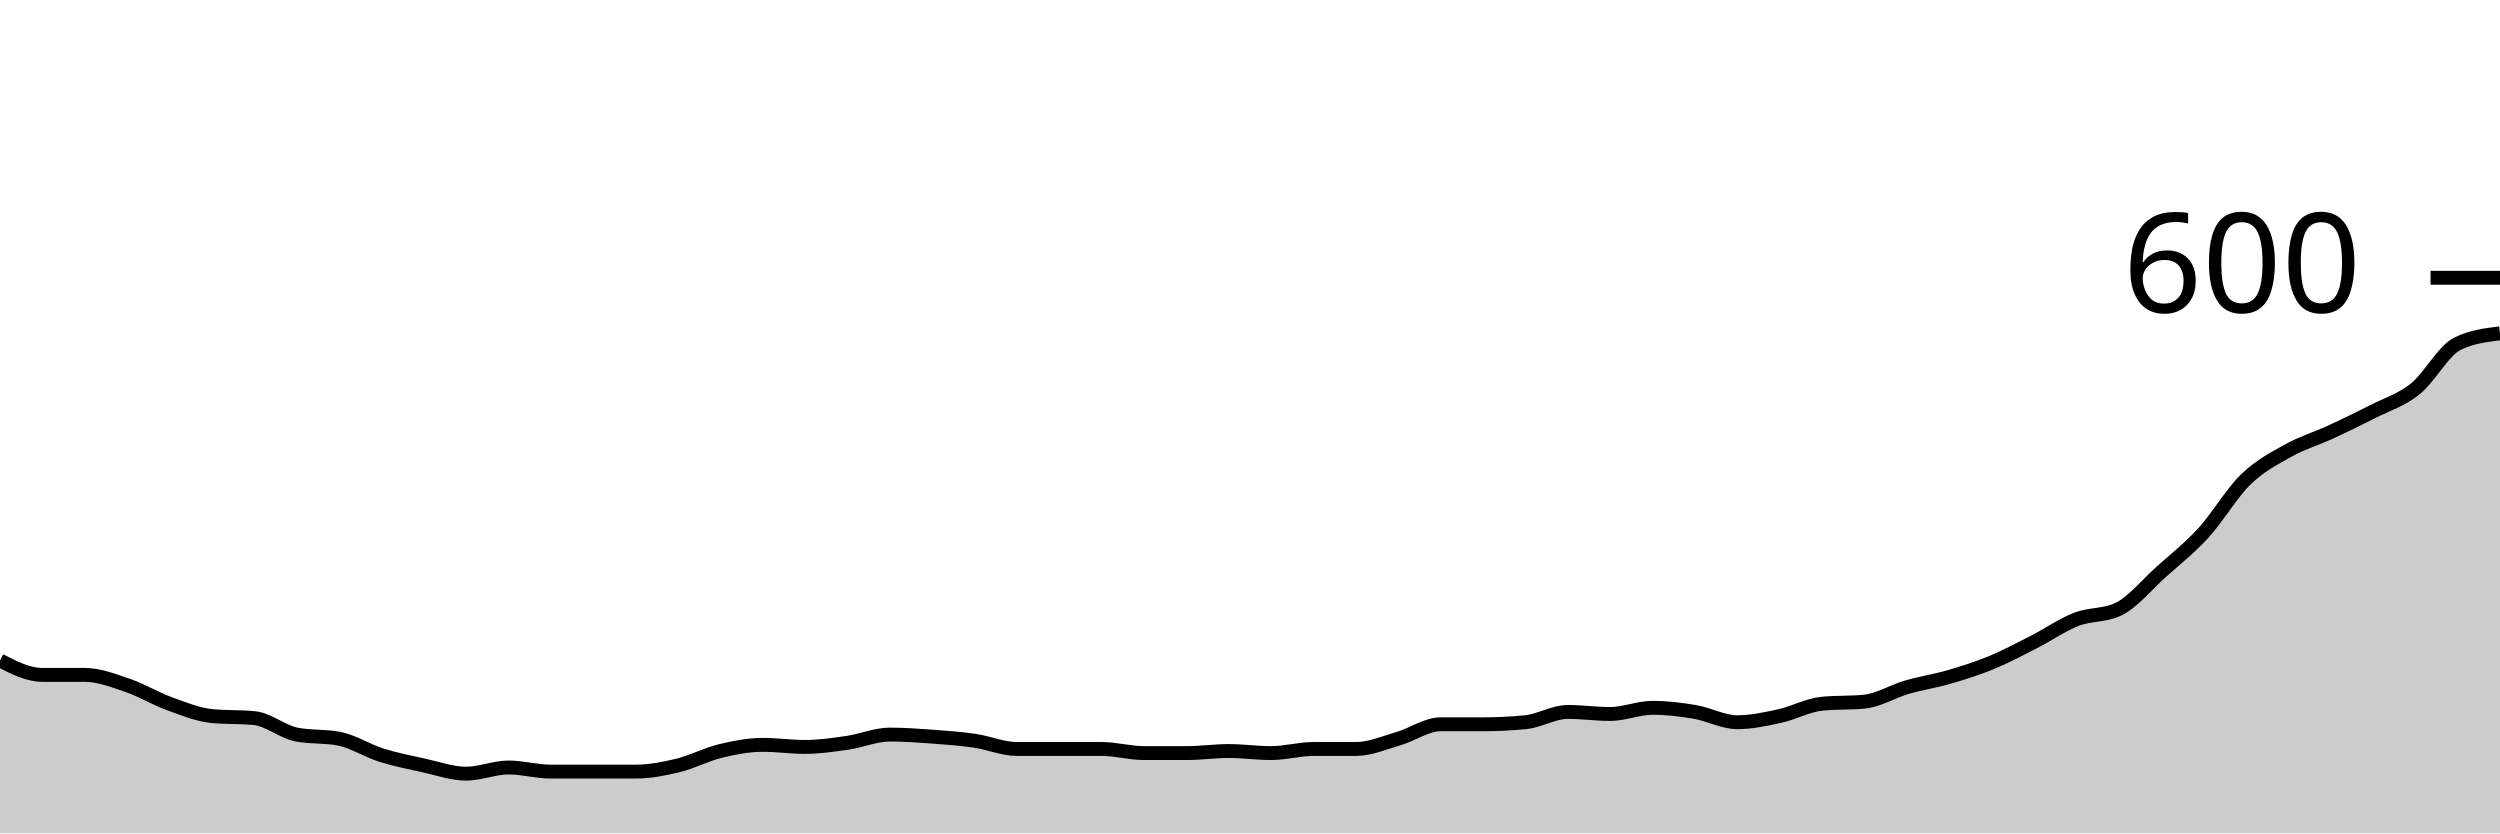
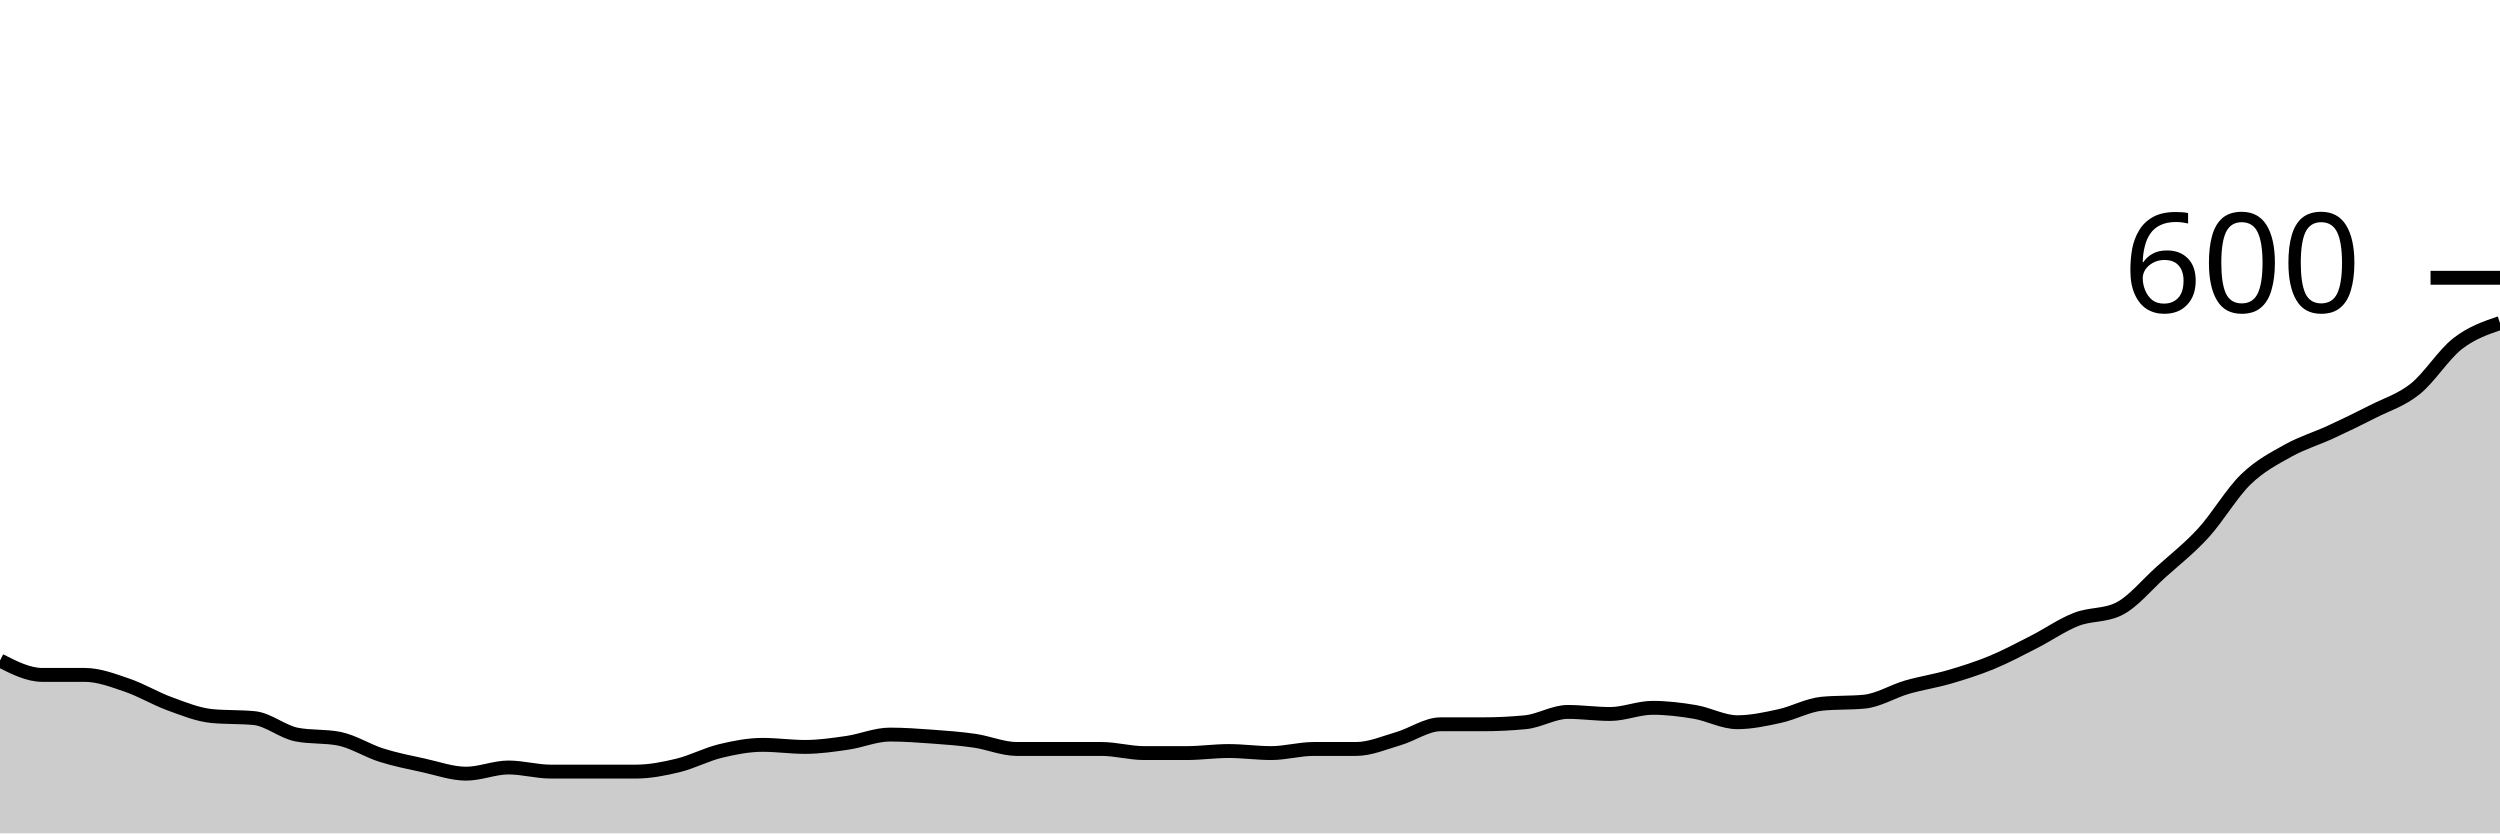
<svg xmlns="http://www.w3.org/2000/svg" viewBox="0 0 180 60">
  <g transform="translate(0,20)">
-     <path class="area" fill="rgba(0, 0, 0, 0.2)" d="M0,27.556C1.017,28.074,2.034,28.593,3.051,28.593C4.068,28.593,5.085,28.593,6.102,28.593C7.119,28.593,8.136,28.988,9.153,29.333C10.169,29.679,11.186,30.296,12.203,30.667C13.22,31.037,14.237,31.457,15.254,31.556C16.271,31.654,17.288,31.605,18.305,31.704C19.322,31.802,20.339,32.691,21.356,32.889C22.373,33.086,23.39,32.988,24.407,33.185C25.424,33.383,26.441,34.049,27.458,34.37C28.475,34.691,29.492,34.889,30.508,35.111C31.525,35.333,32.542,35.704,33.559,35.704C34.576,35.704,35.593,35.259,36.61,35.259C37.627,35.259,38.644,35.556,39.661,35.556C40.678,35.556,41.695,35.556,42.712,35.556C43.729,35.556,44.746,35.556,45.763,35.556C46.78,35.556,47.797,35.358,48.814,35.111C49.831,34.864,50.847,34.321,51.864,34.074C52.881,33.827,53.898,33.63,54.915,33.63C55.932,33.63,56.949,33.778,57.966,33.778C58.983,33.778,60,33.63,61.017,33.481C62.034,33.333,63.051,32.889,64.068,32.889C65.085,32.889,66.102,32.963,67.119,33.037C68.136,33.111,69.153,33.185,70.169,33.333C71.186,33.481,72.203,33.926,73.22,33.926C74.237,33.926,75.254,33.926,76.271,33.926C77.288,33.926,78.305,33.926,79.322,33.926C80.339,33.926,81.356,34.222,82.373,34.222C83.39,34.222,84.407,34.222,85.424,34.222C86.441,34.222,87.458,34.074,88.475,34.074C89.492,34.074,90.508,34.222,91.525,34.222C92.542,34.222,93.559,33.926,94.576,33.926C95.593,33.926,96.61,33.926,97.627,33.926C98.644,33.926,99.661,33.481,100.678,33.185C101.695,32.889,102.712,32.148,103.729,32.148C104.746,32.148,105.763,32.148,106.78,32.148C107.797,32.148,108.814,32.099,109.831,32C110.847,31.901,111.864,31.259,112.881,31.259C113.898,31.259,114.915,31.407,115.932,31.407C116.949,31.407,117.966,30.963,118.983,30.963C120,30.963,121.017,31.086,122.034,31.259C123.051,31.432,124.068,32,125.085,32C126.102,32,127.119,31.778,128.136,31.556C129.153,31.333,130.169,30.765,131.186,30.667C132.203,30.568,133.22,30.617,134.237,30.519C135.254,30.42,136.271,29.778,137.288,29.481C138.305,29.185,139.322,29.037,140.339,28.741C141.356,28.444,142.373,28.123,143.39,27.704C144.407,27.284,145.424,26.741,146.441,26.222C147.458,25.704,148.475,24.988,149.492,24.593C150.508,24.198,151.525,24.346,152.542,23.852C153.559,23.358,154.576,22.099,155.593,21.185C156.61,20.272,157.627,19.481,158.644,18.37C159.661,17.259,160.678,15.506,161.695,14.519C162.712,13.531,163.729,13.012,164.746,12.444C165.763,11.877,166.78,11.58,167.797,11.111C168.814,10.642,169.831,10.148,170.847,9.63C171.864,9.111,172.881,8.815,173.898,8C174.915,7.185,175.932,5.235,176.949,4.741C177.966,4.247,178.983,4.123,180,4L180,40C178.983,40,177.966,40,176.949,40C175.932,40,174.915,40,173.898,40C172.881,40,171.864,40,170.847,40C169.831,40,168.814,40,167.797,40C166.78,40,165.763,40,164.746,40C163.729,40,162.712,40,161.695,40C160.678,40,159.661,40,158.644,40C157.627,40,156.61,40,155.593,40C154.576,40,153.559,40,152.542,40C151.525,40,150.508,40,149.492,40C148.475,40,147.458,40,146.441,40C145.424,40,144.407,40,143.39,40C142.373,40,141.356,40,140.339,40C139.322,40,138.305,40,137.288,40C136.271,40,135.254,40,134.237,40C133.22,40,132.203,40,131.186,40C130.169,40,129.153,40,128.136,40C127.119,40,126.102,40,125.085,40C124.068,40,123.051,40,122.034,40C121.017,40,120,40,118.983,40C117.966,40,116.949,40,115.932,40C114.915,40,113.898,40,112.881,40C111.864,40,110.847,40,109.831,40C108.814,40,107.797,40,106.78,40C105.763,40,104.746,40,103.729,40C102.712,40,101.695,40,100.678,40C99.661,40,98.644,40,97.627,40C96.61,40,95.593,40,94.576,40C93.559,40,92.542,40,91.525,40C90.508,40,89.492,40,88.475,40C87.458,40,86.441,40,85.424,40C84.407,40,83.39,40,82.373,40C81.356,40,80.339,40,79.322,40C78.305,40,77.288,40,76.271,40C75.254,40,74.237,40,73.22,40C72.203,40,71.186,40,70.169,40C69.153,40,68.136,40,67.119,40C66.102,40,65.085,40,64.068,40C63.051,40,62.034,40,61.017,40C60,40,58.983,40,57.966,40C56.949,40,55.932,40,54.915,40C53.898,40,52.881,40,51.864,40C50.847,40,49.831,40,48.814,40C47.797,40,46.78,40,45.763,40C44.746,40,43.729,40,42.712,40C41.695,40,40.678,40,39.661,40C38.644,40,37.627,40,36.61,40C35.593,40,34.576,40,33.559,40C32.542,40,31.525,40,30.508,40C29.492,40,28.475,40,27.458,40C26.441,40,25.424,40,24.407,40C23.39,40,22.373,40,21.356,40C20.339,40,19.322,40,18.305,40C17.288,40,16.271,40,15.254,40C14.237,40,13.22,40,12.203,40C11.186,40,10.169,40,9.153,40C8.136,40,7.119,40,6.102,40C5.085,40,4.068,40,3.051,40C2.034,40,1.017,40,0,40Z" />
-     <path class="line" stroke="black" fill="none" d="M0,27.556C1.017,28.074,2.034,28.593,3.051,28.593C4.068,28.593,5.085,28.593,6.102,28.593C7.119,28.593,8.136,28.988,9.153,29.333C10.169,29.679,11.186,30.296,12.203,30.667C13.22,31.037,14.237,31.457,15.254,31.556C16.271,31.654,17.288,31.605,18.305,31.704C19.322,31.802,20.339,32.691,21.356,32.889C22.373,33.086,23.39,32.988,24.407,33.185C25.424,33.383,26.441,34.049,27.458,34.37C28.475,34.691,29.492,34.889,30.508,35.111C31.525,35.333,32.542,35.704,33.559,35.704C34.576,35.704,35.593,35.259,36.61,35.259C37.627,35.259,38.644,35.556,39.661,35.556C40.678,35.556,41.695,35.556,42.712,35.556C43.729,35.556,44.746,35.556,45.763,35.556C46.78,35.556,47.797,35.358,48.814,35.111C49.831,34.864,50.847,34.321,51.864,34.074C52.881,33.827,53.898,33.63,54.915,33.63C55.932,33.63,56.949,33.778,57.966,33.778C58.983,33.778,60,33.63,61.017,33.481C62.034,33.333,63.051,32.889,64.068,32.889C65.085,32.889,66.102,32.963,67.119,33.037C68.136,33.111,69.153,33.185,70.169,33.333C71.186,33.481,72.203,33.926,73.22,33.926C74.237,33.926,75.254,33.926,76.271,33.926C77.288,33.926,78.305,33.926,79.322,33.926C80.339,33.926,81.356,34.222,82.373,34.222C83.39,34.222,84.407,34.222,85.424,34.222C86.441,34.222,87.458,34.074,88.475,34.074C89.492,34.074,90.508,34.222,91.525,34.222C92.542,34.222,93.559,33.926,94.576,33.926C95.593,33.926,96.61,33.926,97.627,33.926C98.644,33.926,99.661,33.481,100.678,33.185C101.695,32.889,102.712,32.148,103.729,32.148C104.746,32.148,105.763,32.148,106.78,32.148C107.797,32.148,108.814,32.099,109.831,32C110.847,31.901,111.864,31.259,112.881,31.259C113.898,31.259,114.915,31.407,115.932,31.407C116.949,31.407,117.966,30.963,118.983,30.963C120,30.963,121.017,31.086,122.034,31.259C123.051,31.432,124.068,32,125.085,32C126.102,32,127.119,31.778,128.136,31.556C129.153,31.333,130.169,30.765,131.186,30.667C132.203,30.568,133.22,30.617,134.237,30.519C135.254,30.42,136.271,29.778,137.288,29.481C138.305,29.185,139.322,29.037,140.339,28.741C141.356,28.444,142.373,28.123,143.39,27.704C144.407,27.284,145.424,26.741,146.441,26.222C147.458,25.704,148.475,24.988,149.492,24.593C150.508,24.198,151.525,24.346,152.542,23.852C153.559,23.358,154.576,22.099,155.593,21.185C156.61,20.272,157.627,19.481,158.644,18.37C159.661,17.259,160.678,15.506,161.695,14.519C162.712,13.531,163.729,13.012,164.746,12.444C165.763,11.877,166.78,11.58,167.797,11.111C168.814,10.642,169.831,10.148,170.847,9.63C171.864,9.111,172.881,8.815,173.898,8C174.915,7.185,175.932,5.235,176.949,4.741C177.966,4.247,178.983,4.123,180,4" />
+     <path class="area" fill="rgba(0, 0, 0, 0.2)" d="M0,27.556C1.017,28.074,2.034,28.593,3.051,28.593C4.068,28.593,5.085,28.593,6.102,28.593C7.119,28.593,8.136,28.988,9.153,29.333C10.169,29.679,11.186,30.296,12.203,30.667C13.22,31.037,14.237,31.457,15.254,31.556C16.271,31.654,17.288,31.605,18.305,31.704C19.322,31.802,20.339,32.691,21.356,32.889C22.373,33.086,23.39,32.988,24.407,33.185C25.424,33.383,26.441,34.049,27.458,34.37C28.475,34.691,29.492,34.889,30.508,35.111C31.525,35.333,32.542,35.704,33.559,35.704C34.576,35.704,35.593,35.259,36.61,35.259C37.627,35.259,38.644,35.556,39.661,35.556C40.678,35.556,41.695,35.556,42.712,35.556C43.729,35.556,44.746,35.556,45.763,35.556C46.78,35.556,47.797,35.358,48.814,35.111C49.831,34.864,50.847,34.321,51.864,34.074C52.881,33.827,53.898,33.63,54.915,33.63C55.932,33.63,56.949,33.778,57.966,33.778C58.983,33.778,60,33.63,61.017,33.481C62.034,33.333,63.051,32.889,64.068,32.889C65.085,32.889,66.102,32.963,67.119,33.037C68.136,33.111,69.153,33.185,70.169,33.333C71.186,33.481,72.203,33.926,73.22,33.926C74.237,33.926,75.254,33.926,76.271,33.926C77.288,33.926,78.305,33.926,79.322,33.926C80.339,33.926,81.356,34.222,82.373,34.222C83.39,34.222,84.407,34.222,85.424,34.222C86.441,34.222,87.458,34.074,88.475,34.074C89.492,34.074,90.508,34.222,91.525,34.222C92.542,34.222,93.559,33.926,94.576,33.926C95.593,33.926,96.61,33.926,97.627,33.926C98.644,33.926,99.661,33.481,100.678,33.185C101.695,32.889,102.712,32.148,103.729,32.148C104.746,32.148,105.763,32.148,106.78,32.148C107.797,32.148,108.814,32.099,109.831,32C110.847,31.901,111.864,31.259,112.881,31.259C113.898,31.259,114.915,31.407,115.932,31.407C116.949,31.407,117.966,30.963,118.983,30.963C120,30.963,121.017,31.086,122.034,31.259C123.051,31.432,124.068,32,125.085,32C126.102,32,127.119,31.778,128.136,31.556C129.153,31.333,130.169,30.765,131.186,30.667C132.203,30.568,133.22,30.617,134.237,30.519C135.254,30.42,136.271,29.778,137.288,29.481C138.305,29.185,139.322,29.037,140.339,28.741C141.356,28.444,142.373,28.123,143.39,27.704C144.407,27.284,145.424,26.741,146.441,26.222C147.458,25.704,148.475,24.988,149.492,24.593C150.508,24.198,151.525,24.346,152.542,23.852C153.559,23.358,154.576,22.099,155.593,21.185C156.61,20.272,157.627,19.481,158.644,18.37C159.661,17.259,160.678,15.506,161.695,14.519C162.712,13.531,163.729,13.012,164.746,12.444C165.763,11.877,166.78,11.58,167.797,11.111C168.814,10.642,169.831,10.148,170.847,9.63C171.864,9.111,172.881,8.815,173.898,8C174.915,7.185,175.932,5.531,176.949,4.741C177.966,3.951,178.983,3.605,180,3.259L180,40C178.983,40,177.966,40,176.949,40C175.932,40,174.915,40,173.898,40C172.881,40,171.864,40,170.847,40C169.831,40,168.814,40,167.797,40C166.78,40,165.763,40,164.746,40C163.729,40,162.712,40,161.695,40C160.678,40,159.661,40,158.644,40C157.627,40,156.61,40,155.593,40C154.576,40,153.559,40,152.542,40C151.525,40,150.508,40,149.492,40C148.475,40,147.458,40,146.441,40C145.424,40,144.407,40,143.39,40C142.373,40,141.356,40,140.339,40C139.322,40,138.305,40,137.288,40C136.271,40,135.254,40,134.237,40C133.22,40,132.203,40,131.186,40C130.169,40,129.153,40,128.136,40C127.119,40,126.102,40,125.085,40C124.068,40,123.051,40,122.034,40C121.017,40,120,40,118.983,40C117.966,40,116.949,40,115.932,40C114.915,40,113.898,40,112.881,40C111.864,40,110.847,40,109.831,40C108.814,40,107.797,40,106.78,40C105.763,40,104.746,40,103.729,40C102.712,40,101.695,40,100.678,40C99.661,40,98.644,40,97.627,40C96.61,40,95.593,40,94.576,40C93.559,40,92.542,40,91.525,40C90.508,40,89.492,40,88.475,40C87.458,40,86.441,40,85.424,40C84.407,40,83.39,40,82.373,40C81.356,40,80.339,40,79.322,40C78.305,40,77.288,40,76.271,40C75.254,40,74.237,40,73.22,40C72.203,40,71.186,40,70.169,40C69.153,40,68.136,40,67.119,40C66.102,40,65.085,40,64.068,40C63.051,40,62.034,40,61.017,40C60,40,58.983,40,57.966,40C56.949,40,55.932,40,54.915,40C53.898,40,52.881,40,51.864,40C50.847,40,49.831,40,48.814,40C47.797,40,46.78,40,45.763,40C44.746,40,43.729,40,42.712,40C41.695,40,40.678,40,39.661,40C38.644,40,37.627,40,36.61,40C35.593,40,34.576,40,33.559,40C32.542,40,31.525,40,30.508,40C29.492,40,28.475,40,27.458,40C26.441,40,25.424,40,24.407,40C23.39,40,22.373,40,21.356,40C20.339,40,19.322,40,18.305,40C17.288,40,16.271,40,15.254,40C14.237,40,13.22,40,12.203,40C11.186,40,10.169,40,9.153,40C8.136,40,7.119,40,6.102,40C5.085,40,4.068,40,3.051,40C2.034,40,1.017,40,0,40Z" />
+     <path class="line" stroke="black" fill="none" d="M0,27.556C1.017,28.074,2.034,28.593,3.051,28.593C4.068,28.593,5.085,28.593,6.102,28.593C7.119,28.593,8.136,28.988,9.153,29.333C10.169,29.679,11.186,30.296,12.203,30.667C13.22,31.037,14.237,31.457,15.254,31.556C16.271,31.654,17.288,31.605,18.305,31.704C19.322,31.802,20.339,32.691,21.356,32.889C22.373,33.086,23.39,32.988,24.407,33.185C25.424,33.383,26.441,34.049,27.458,34.37C28.475,34.691,29.492,34.889,30.508,35.111C31.525,35.333,32.542,35.704,33.559,35.704C34.576,35.704,35.593,35.259,36.61,35.259C37.627,35.259,38.644,35.556,39.661,35.556C40.678,35.556,41.695,35.556,42.712,35.556C43.729,35.556,44.746,35.556,45.763,35.556C46.78,35.556,47.797,35.358,48.814,35.111C49.831,34.864,50.847,34.321,51.864,34.074C52.881,33.827,53.898,33.63,54.915,33.63C55.932,33.63,56.949,33.778,57.966,33.778C58.983,33.778,60,33.63,61.017,33.481C62.034,33.333,63.051,32.889,64.068,32.889C65.085,32.889,66.102,32.963,67.119,33.037C68.136,33.111,69.153,33.185,70.169,33.333C71.186,33.481,72.203,33.926,73.22,33.926C74.237,33.926,75.254,33.926,76.271,33.926C77.288,33.926,78.305,33.926,79.322,33.926C80.339,33.926,81.356,34.222,82.373,34.222C83.39,34.222,84.407,34.222,85.424,34.222C86.441,34.222,87.458,34.074,88.475,34.074C89.492,34.074,90.508,34.222,91.525,34.222C92.542,34.222,93.559,33.926,94.576,33.926C95.593,33.926,96.61,33.926,97.627,33.926C98.644,33.926,99.661,33.481,100.678,33.185C101.695,32.889,102.712,32.148,103.729,32.148C104.746,32.148,105.763,32.148,106.78,32.148C107.797,32.148,108.814,32.099,109.831,32C110.847,31.901,111.864,31.259,112.881,31.259C113.898,31.259,114.915,31.407,115.932,31.407C116.949,31.407,117.966,30.963,118.983,30.963C120,30.963,121.017,31.086,122.034,31.259C123.051,31.432,124.068,32,125.085,32C126.102,32,127.119,31.778,128.136,31.556C129.153,31.333,130.169,30.765,131.186,30.667C132.203,30.568,133.22,30.617,134.237,30.519C135.254,30.42,136.271,29.778,137.288,29.481C138.305,29.185,139.322,29.037,140.339,28.741C141.356,28.444,142.373,28.123,143.39,27.704C144.407,27.284,145.424,26.741,146.441,26.222C147.458,25.704,148.475,24.988,149.492,24.593C150.508,24.198,151.525,24.346,152.542,23.852C153.559,23.358,154.576,22.099,155.593,21.185C156.61,20.272,157.627,19.481,158.644,18.37C159.661,17.259,160.678,15.506,161.695,14.519C162.712,13.531,163.729,13.012,164.746,12.444C165.763,11.877,166.78,11.58,167.797,11.111C168.814,10.642,169.831,10.148,170.847,9.63C171.864,9.111,172.881,8.815,173.898,8C174.915,7.185,175.932,5.531,176.949,4.741C177.966,3.951,178.983,3.605,180,3.259" />
    <path class="axis-ceiling" stroke-width="1" stroke="black" fill="none" d="M175,0L180,0" />
    <text class="axis-ceiling-label" font-family="sans-serif" text-anchor="end" font-size="10px" x="170" y="2.5">600</text>
  </g>
</svg>
